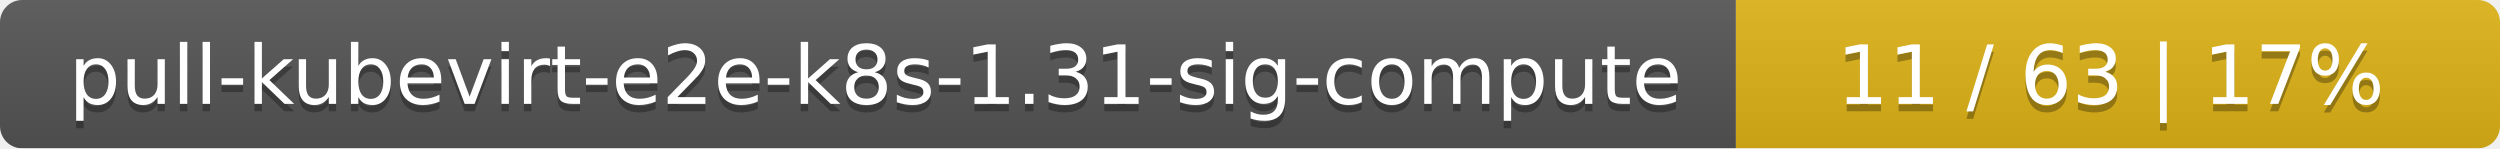
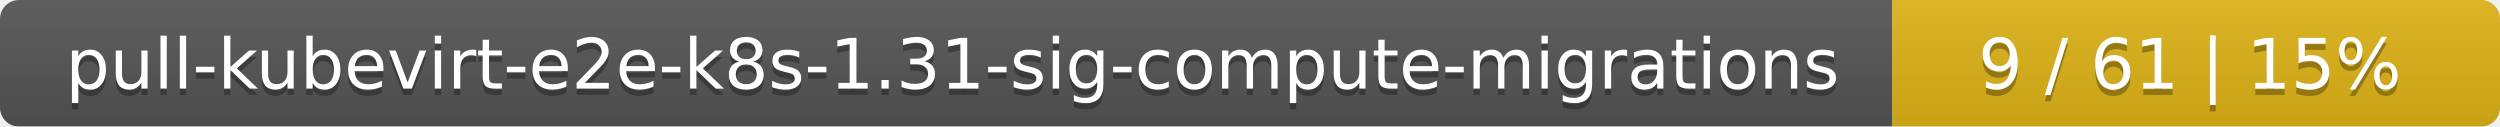
- <svg xmlns="http://www.w3.org/2000/svg" width="337" height="20">
+ <svg xmlns="http://www.w3.org/2000/svg" width="395" height="20">
  <linearGradient id="smooth" x2="0" y2="100%">
    <stop offset="0" stop-color="#bbb" stop-opacity=".1" />
    <stop offset="1" stop-opacity=".1" />
  </linearGradient>
  <mask id="round">
-     <rect width="337" height="20" rx="3" fill="#fff" />
+     <rect width="395" height="20" rx="3" fill="#fff" />
  </mask>
  <g mask="url(#round)">
-     <rect width="234" height="20" fill="#555" />
-     <rect x="234" width="103" height="20" fill="#dfb317" />
-     <rect width="337" height="20" fill="url(#smooth)" />
+     <rect width="299" height="20" fill="#555" />
+     <rect x="299" width="96" height="20" fill="#dfb317" />
+     <rect width="395" height="20" fill="url(#smooth)" />
  </g>
  <g fill="#fff" text-anchor="middle" font-family="DejaVu Sans,Verdana,Geneva,sans-serif" font-size="11">
-     <text x="118" y="15" fill="#010101" fill-opacity=".3">pull-kubevirt-e2e-k8s-1.31-sig-compute</text>
-     <text x="118" y="14">pull-kubevirt-e2e-k8s-1.31-sig-compute</text>
-     <text x="284.5" y="15" fill="#010101" fill-opacity=".3">11 / 63    |    17%</text>
-     <text x="284.5" y="14">11 / 63    |    17%</text>
+     <text x="150.5" y="15" fill="#010101" fill-opacity=".3">pull-kubevirt-e2e-k8s-1.31-sig-compute-migrations</text>
+     <text x="150.5" y="14">pull-kubevirt-e2e-k8s-1.31-sig-compute-migrations</text>
+     <text x="346" y="15" fill="#010101" fill-opacity=".3">9 / 61    |    15%</text>
+     <text x="346" y="14">9 / 61    |    15%</text>
  </g>
</svg>
